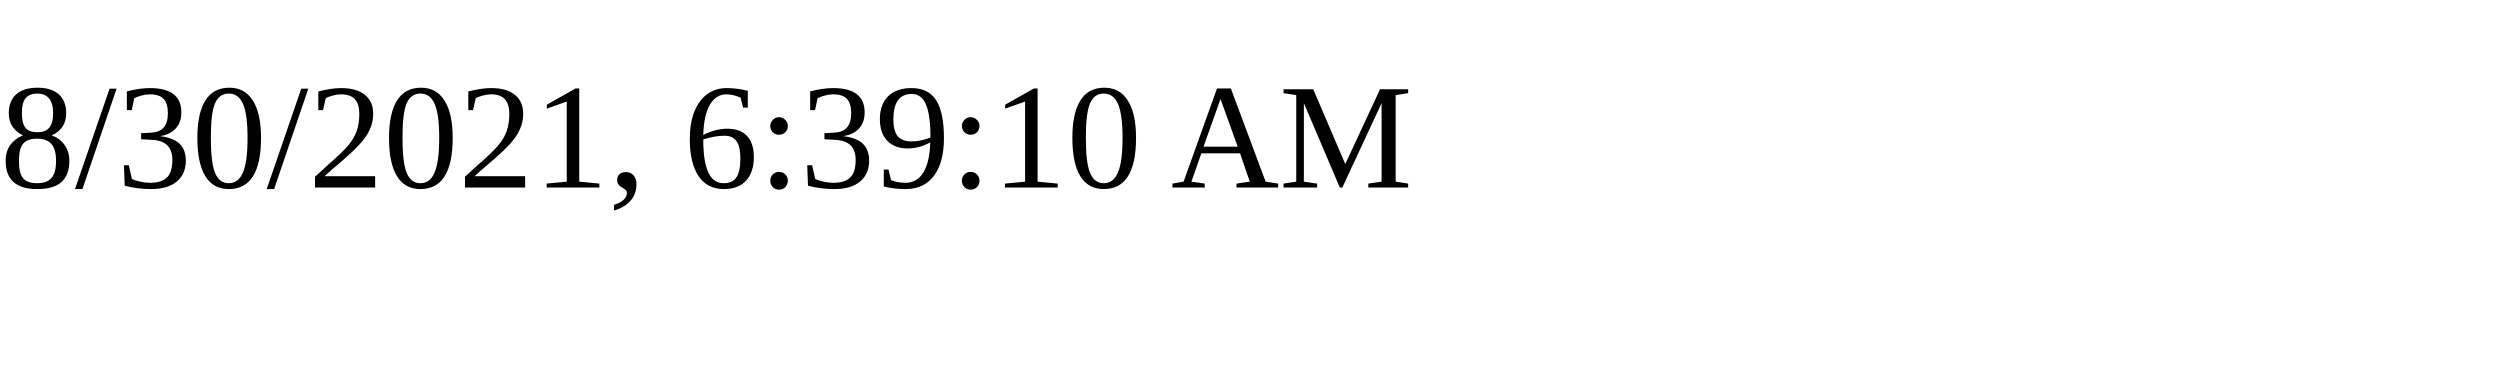
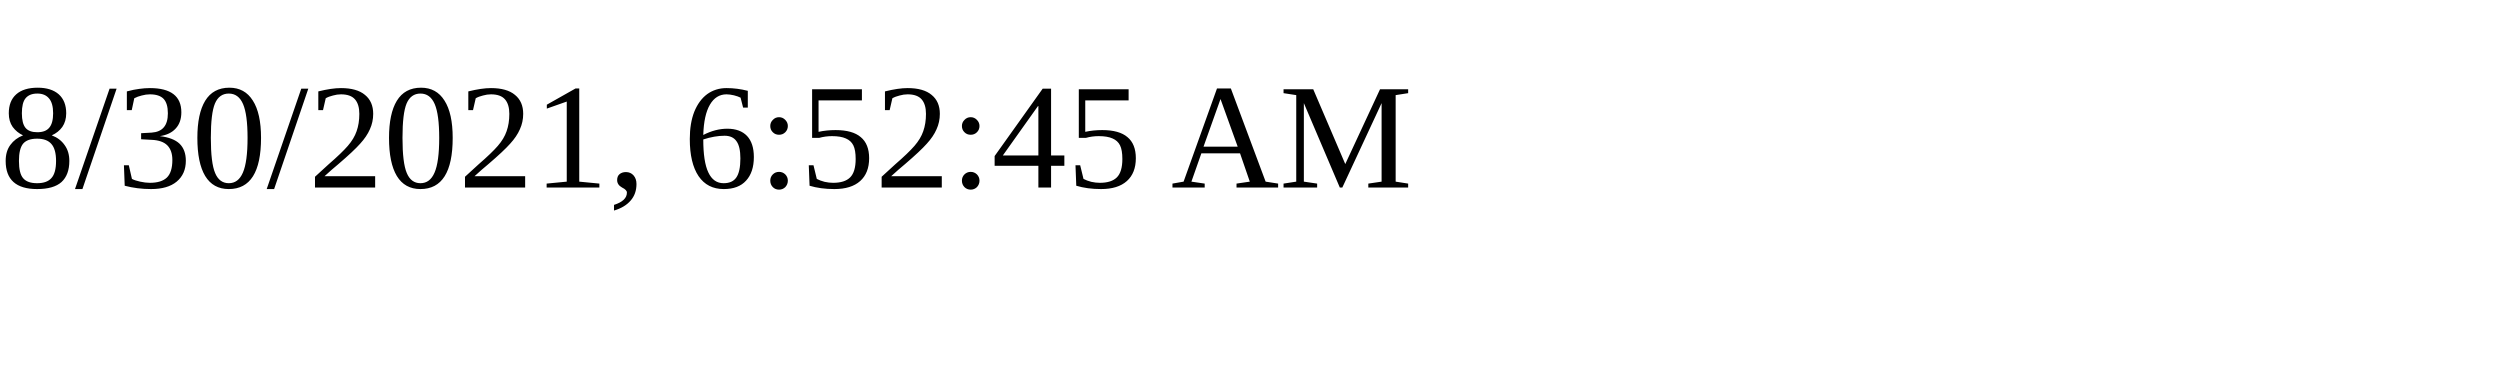
<svg xmlns="http://www.w3.org/2000/svg" height="30" width="200">
-   <text x="0" y="15">8/30/2021, 6:39:10 AM</text>
+   <text x="0" y="15">8/30/2021, 6:52:45 AM</text>
</svg>
